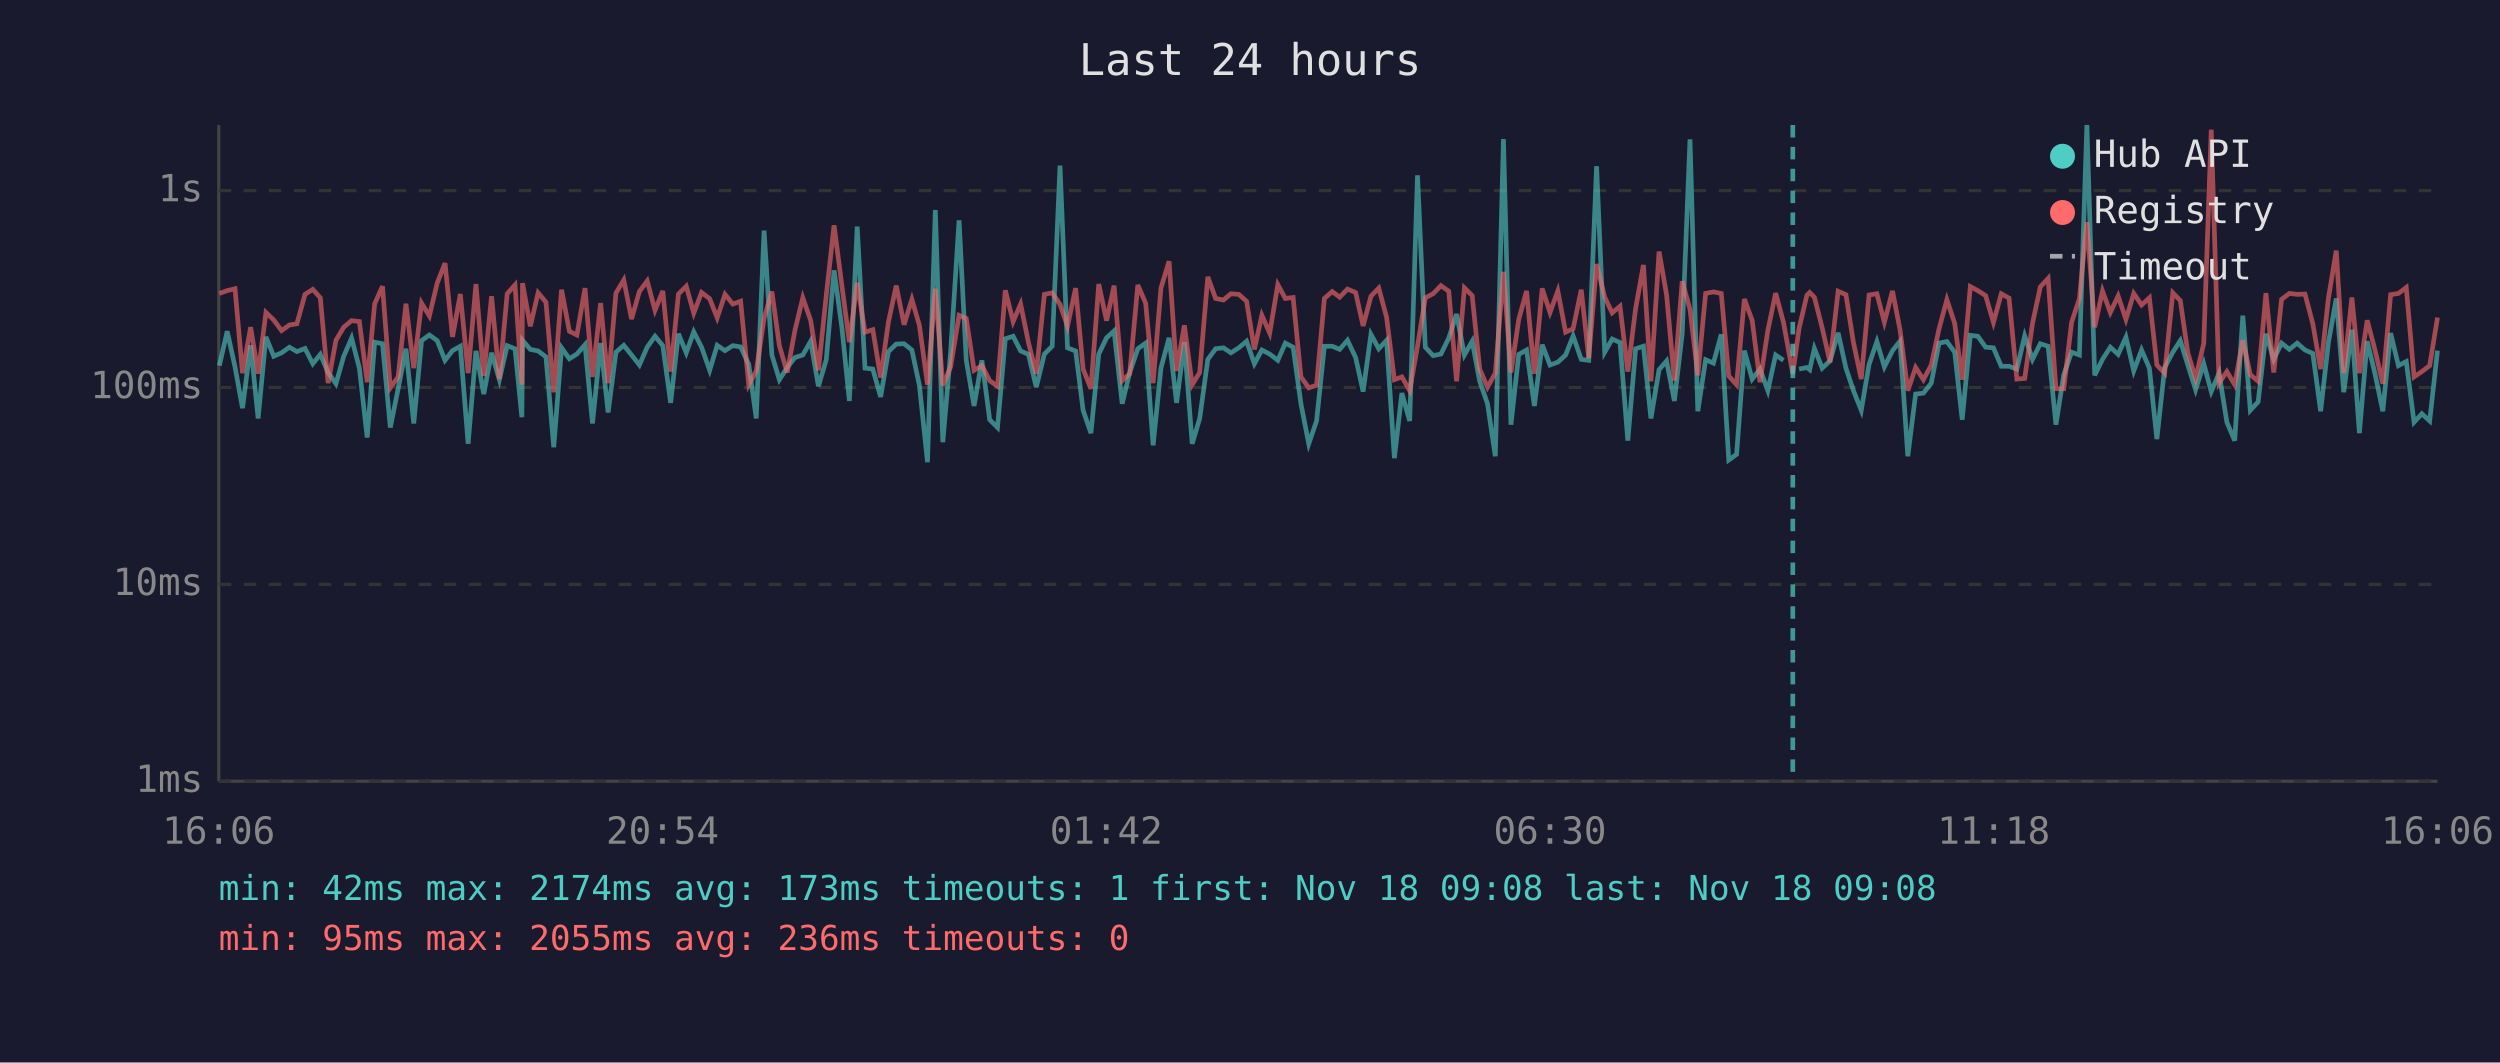
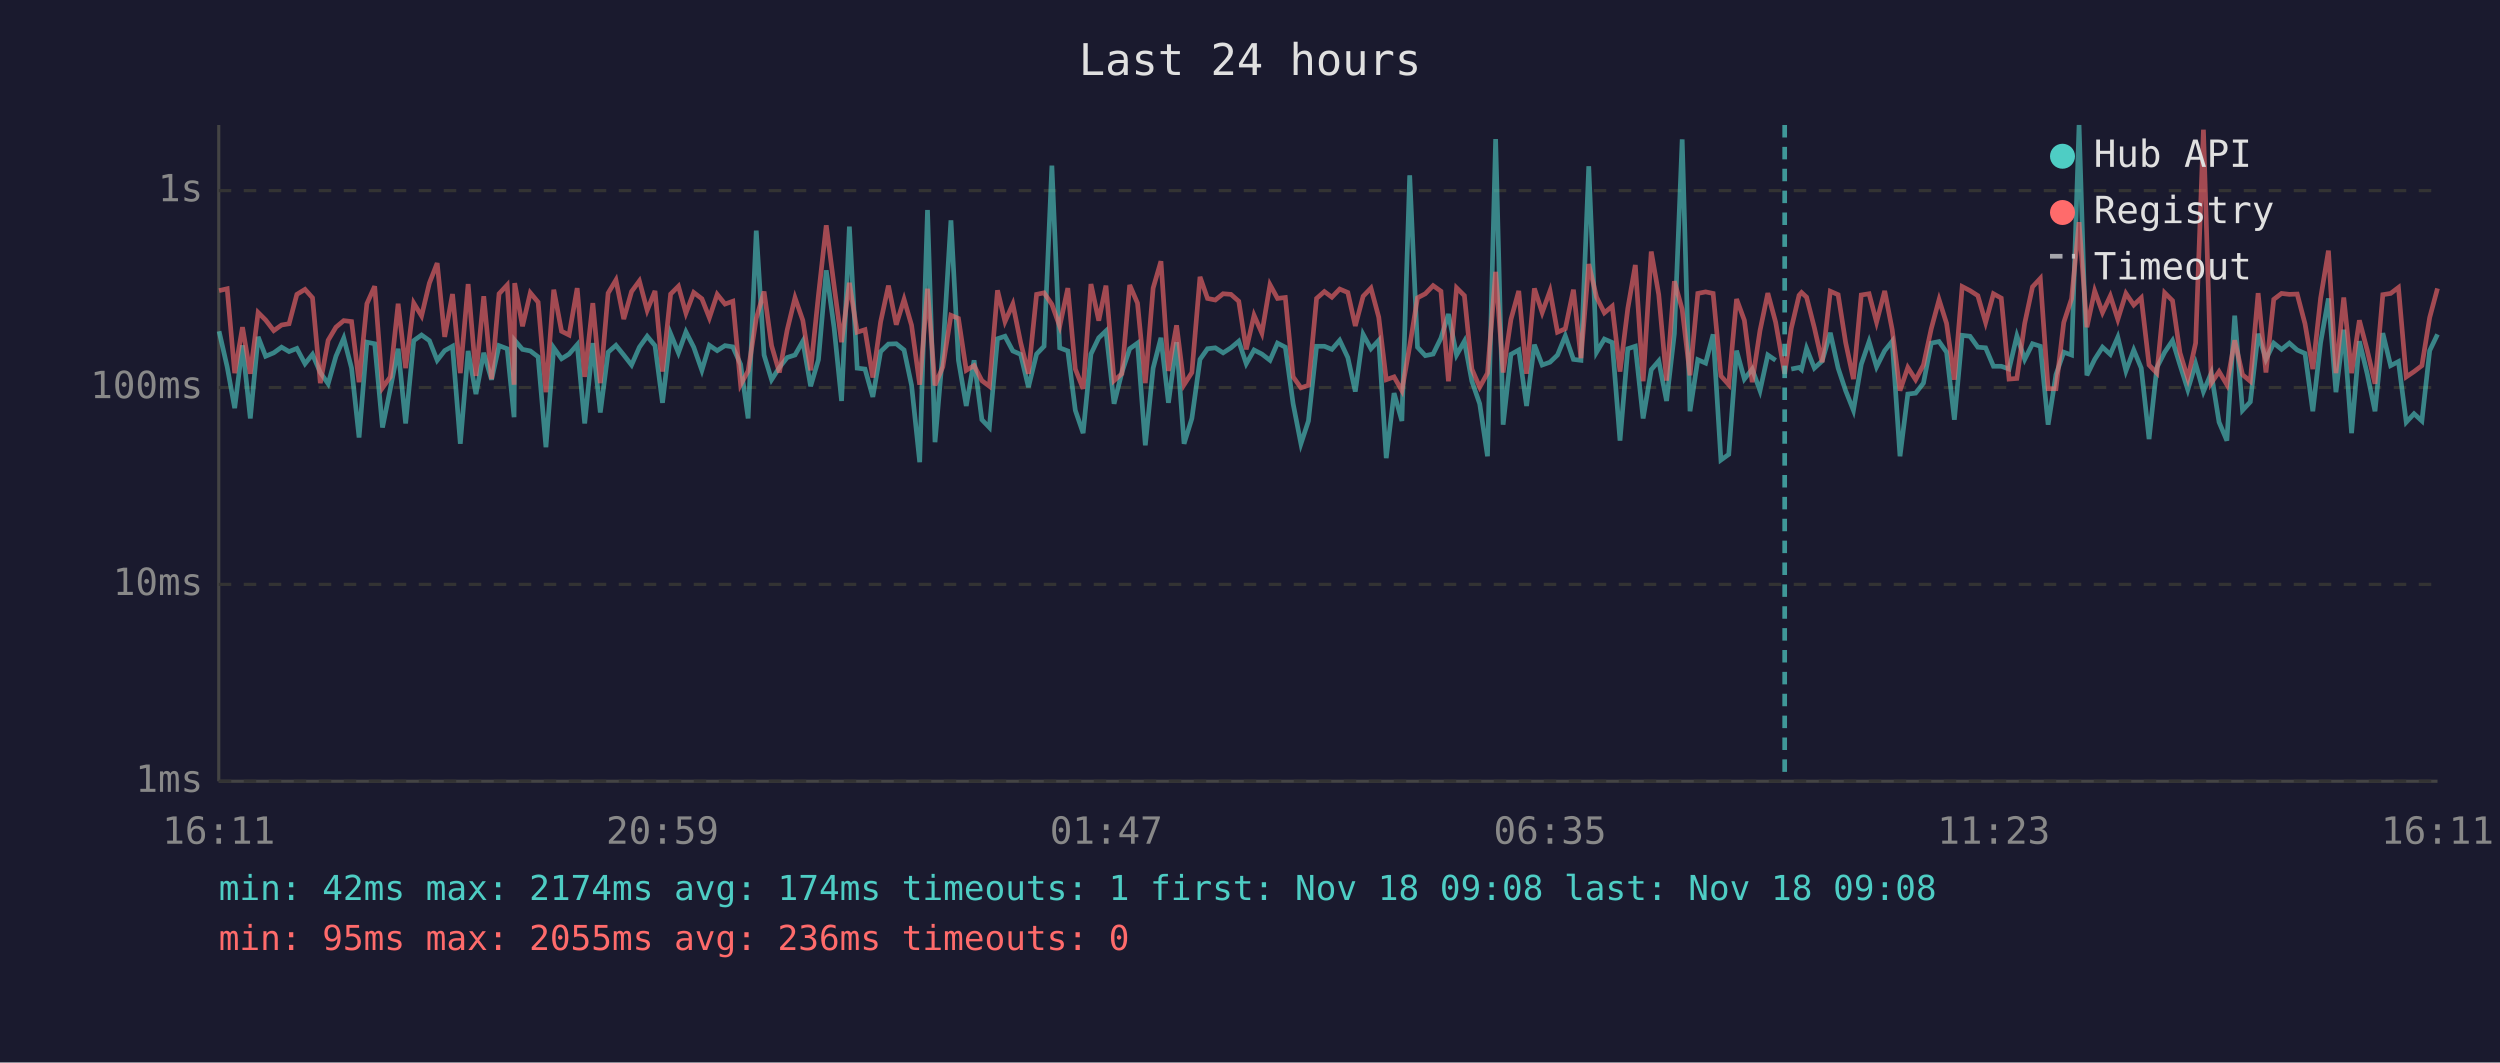
<svg xmlns="http://www.w3.org/2000/svg" viewBox="0 0 800 340" font-family="monospace" font-size="12">
  <rect width="800" height="340" fill="#1a1a2e" />
  <text x="400" y="24" fill="#e0e0e0" font-size="14" text-anchor="middle">Last 24 hours</text>
  <line x1="70" y1="40" x2="70" y2="250" stroke="#444" stroke-width="1" />
  <line x1="70" y1="250" x2="780" y2="250" stroke="#444" stroke-width="1" />
  <line x1="70" y1="250" x2="780" y2="250" stroke="#333" stroke-width="1" stroke-dasharray="4" />
  <text x="65" y="250" fill="#888" text-anchor="end" dominant-baseline="middle">1ms</text>
  <line x1="70" y1="187" x2="780" y2="187" stroke="#333" stroke-width="1" stroke-dasharray="4" />
  <text x="65" y="187" fill="#888" text-anchor="end" dominant-baseline="middle">10ms</text>
  <line x1="70" y1="124" x2="780" y2="124" stroke="#333" stroke-width="1" stroke-dasharray="4" />
  <text x="65" y="124" fill="#888" text-anchor="end" dominant-baseline="middle">100ms</text>
  <line x1="70" y1="61" x2="780" y2="61" stroke="#333" stroke-width="1" stroke-dasharray="4" />
  <text x="65" y="61" fill="#888" text-anchor="end" dominant-baseline="middle">1s</text>
-   <text x="70" y="270" fill="#888" text-anchor="middle">16:06</text>
-   <text x="212" y="270" fill="#888" text-anchor="middle">20:54</text>
-   <text x="354" y="270" fill="#888" text-anchor="middle">01:42</text>
-   <text x="496" y="270" fill="#888" text-anchor="middle">06:30</text>
-   <text x="638" y="270" fill="#888" text-anchor="middle">11:18</text>
-   <text x="780" y="270" fill="#888" text-anchor="middle">16:06</text>
-   <polyline points="70.2,117.0 72.7,106.0 75.2,117.4 77.6,130.6 80.2,110.5 82.6,133.9 85.1,107.8 87.6,114.0 90.1,112.9 92.6,111.1 95.0,112.5 97.6,111.5 100.1,116.4 102.5,113.4 105.0,119.2 107.5,122.8 110.0,114.0 112.5,108.2 115.0,117.8 117.5,140.0 119.9,109.5 122.4,110.0 124.9,136.8 127.4,124.4 129.9,111.6 132.4,135.5 134.9,109.0 137.4,107.2 139.9,109.0 142.4,115.3 144.8,112.2 147.3,110.8 149.8,142.0 152.3,112.3 154.8,126.1 157.3,112.9 159.8,121.5 162.3,110.6 164.8,111.6 167.0,133.5 167.2,108.9 169.7,111.8 172.2,112.3 174.7,114.2 177.2,143.1 179.7,111.3 182.2,114.8 184.6,113.3 187.2,110.3 189.6,135.5 192.2,109.8 194.6,132.0 197.1,112.7 199.6,110.5 202.1,113.6 204.6,116.8 207.1,111.1 209.6,107.6 212.1,110.6 214.6,128.9 217.1,106.8 219.6,112.9 222.0,106.2 224.5,111.1 227.1,118.5 229.5,110.5 232.0,112.2 234.5,110.6 237.0,111.0 239.6,116.6 242.0,133.9 244.5,73.8 247.0,113.6 249.4,121.5 251.9,117.6 254.4,114.4 256.9,113.6 259.4,109.2 261.9,123.6 264.4,115.1 266.9,86.5 269.4,104.8 271.8,128.3 274.3,72.5 276.8,117.8 279.3,118.1 281.8,127.0 284.3,112.5 286.8,110.1 289.3,110.0 291.8,112.0 294.2,123.3 296.8,147.9 299.3,67.2 301.7,141.5 304.2,112.7 306.9,70.5 309.2,115.3 311.7,129.9 314.2,115.3 316.7,134.3 319.2,136.8 321.7,108.4 324.2,107.6 326.6,112.3 329.1,113.4 331.6,123.9 334.2,113.3 336.7,110.8 339.2,53.0 341.6,111.3 344.2,112.3 346.6,131.3 349.1,138.6 351.6,113.3 354.1,108.1 356.5,105.9 359.1,129.2 361.5,119.2 364.1,111.6 366.6,109.8 369.0,142.5 371.5,117.8 374.1,108.1 376.5,128.9 379.0,109.5 381.5,142.0 383.9,133.9 386.5,115.0 389.0,111.6 391.5,111.3 393.9,112.9 396.4,111.3 398.9,109.2 401.4,116.4 403.8,112.0 406.3,113.3 408.9,115.3 411.3,109.8 413.8,111.1 416.3,129.2 418.8,142.0 421.3,134.7 423.8,110.8 426.3,110.8 428.7,111.8 431.2,108.9 433.8,114.4 436.2,125.3 438.7,107.0 441.2,111.6 443.7,108.9 446.2,146.6 448.6,125.8 451.1,134.7 453.6,56.1 456.1,111.1 458.6,113.8 461.1,113.3 463.6,108.2 466.1,100.5 468.6,113.6 471.1,109.2 473.5,122.0 476.0,129.2 478.5,146.0 481.1,44.5 483.5,135.9 486.0,113.4 488.5,112.0 491.0,129.9 493.5,110.3 496.0,116.8 498.5,115.9 501.0,113.6 503.4,107.5 506.0,115.0 508.4,115.3 510.9,53.2 513.5,112.7 515.9,108.5 518.4,109.6 520.9,141.0 523.4,111.6 525.9,110.8 528.3,133.9 530.9,118.3 533.3,115.5 535.8,128.3 538.3,106.8 540.8,44.6 543.3,131.6 545.8,115.1 548.3,116.2 550.8,107.0 553.2,147.2 555.7,145.4 558.2,112.2 560.7,121.3 563.2,118.1 565.7,125.0 568.2,113.6 570.7,115.3" fill="none" stroke="#4ecdc4" stroke-width="1.5" opacity="0.6" />
-   <polyline points="575.7,118.1 578.2,117.6 579.1,118.3 580.6,111.5 583.1,117.8 585.6,115.5 588.2,106.5 590.7,117.8 593.1,125.0 595.6,131.3 598.1,116.6 600.6,109.3 603.0,117.4 605.6,112.2 608.0,109.2 610.5,146.0 613.0,126.1 615.5,125.8 618.0,122.6 620.5,109.8 623.0,109.3 625.5,112.7 627.9,134.3 630.5,107.3 632.9,107.6 635.4,111.1 637.9,111.3 640.4,117.2 642.9,117.2 645.4,118.1 647.9,107.5 650.4,115.0 652.9,110.0 655.4,110.8 657.9,135.9 660.4,119.9 662.9,112.7 665.4,113.6 667.8,40.0 670.3,120.1 672.8,115.0 675.3,111.1 677.8,113.4 680.3,107.9 682.8,118.7 685.3,112.0 687.8,117.8 690.2,140.5 692.7,117.6 695.3,112.7 697.7,109.0 700.1,116.8 702.6,124.7 705.2,116.4 707.6,125.3 710.1,119.4 712.6,135.1 715.1,141.0 717.7,101.0 720.1,131.3 722.6,128.6 725.1,106.8 727.6,115.0 730.1,109.8 732.6,111.8 735.1,109.8 737.6,112.0 740.1,113.1 742.6,131.6 745.1,109.6 747.6,95.5 750.0,125.5 752.6,105.5 755.0,138.6 757.5,109.2 760.0,119.6 762.5,131.6 765.0,106.6 767.5,117.0 770.0,115.7 772.5,135.1 775.0,132.4 777.5,134.7 780.0,112.2" fill="none" stroke="#4ecdc4" stroke-width="1.5" opacity="0.6" />
-   <polyline points="70.2,93.9 72.7,93.0 75.2,92.4 77.6,119.4 80.2,104.7 82.6,119.6 85.1,100.0 87.6,102.4 90.1,105.8 92.6,104.0 95.0,103.6 97.6,94.2 100.1,92.6 102.5,95.3 105.0,122.6 107.5,108.9 110.0,104.7 112.5,102.6 115.0,102.9 117.5,122.3 119.9,97.2 122.4,91.6 124.9,124.1 127.4,120.6 129.9,97.2 132.4,117.8 134.9,97.0 137.4,101.1 139.9,90.6 142.4,84.2 144.8,107.8 147.3,94.1 149.8,119.4 152.3,90.9 154.8,120.3 157.3,94.8 159.8,121.3 162.3,94.0 164.8,91.2 167.0,123.1 167.2,90.6 169.7,104.4 172.2,93.7 174.7,96.7 177.2,125.5 179.7,92.7 182.2,106.0 184.6,107.2 187.2,92.2 189.6,120.6 192.2,97.0 194.6,122.6 197.1,93.8 199.6,89.6 202.1,102.1 204.6,93.3 207.1,89.9 209.6,99.3 212.1,93.1 214.6,118.9 217.1,94.1 219.6,91.6 222.0,100.2 224.5,93.6 227.1,95.6 229.5,101.7 232.0,94.2 234.5,97.3 237.0,96.4 239.6,123.1 242.0,118.7 244.5,101.9 247.0,93.3 249.4,110.6 251.9,119.2 254.4,105.6 256.9,95.3 259.4,102.5 261.9,118.5 264.4,94.5 266.9,72.1 269.4,91.4 271.8,109.5 274.3,90.5 276.8,106.3 279.3,105.5 281.8,120.8 284.3,103.0 286.8,91.4 289.3,103.9 291.8,95.8 294.2,104.1 296.8,123.1 299.3,92.4 301.7,123.3 304.2,117.4 306.9,100.9 309.2,101.9 311.7,118.5 314.2,117.0 316.7,121.8 319.2,123.6 321.7,92.9 324.2,102.9 326.6,97.3 329.1,109.6 331.6,119.6 334.2,94.2 336.7,93.7 339.2,97.4 341.6,104.4 344.2,92.2 346.6,118.1 349.1,124.4 351.6,90.9 354.1,102.6 356.5,91.4 359.1,121.8 361.5,119.6 364.1,91.2 366.6,97.0 369.0,122.6 371.5,92.2 374.1,83.6 376.5,118.7 379.0,104.1 381.5,123.1 383.9,119.2 386.5,88.6 389.0,95.5 391.5,96.0 393.9,94.0 396.4,94.2 398.9,96.4 401.4,111.8 403.8,100.9 406.3,106.6 408.9,91.1 411.3,95.5 413.8,95.2 416.3,120.6 418.8,124.1 421.3,123.3 423.8,95.5 426.3,93.3 428.7,95.1 431.2,92.5 433.8,93.6 436.2,104.3 438.7,94.8 441.2,92.2 443.7,101.5 446.2,121.5 448.6,120.6 451.1,125.0 453.6,110.8 456.1,95.3 458.6,94.0 461.1,91.4 463.6,93.2 466.1,122.0 468.6,92.1 471.1,94.6 473.5,118.1 476.0,123.9 478.5,119.4 481.1,87.0 483.5,119.2 486.0,102.2 488.5,93.1 491.0,119.6 493.5,92.3 496.0,100.0 498.5,93.1 501.0,106.3 503.4,105.2 506.0,92.7 508.4,114.6 510.9,84.5 513.5,95.1 515.9,100.1 518.4,98.0 520.9,118.9 523.4,98.7 525.9,84.8 528.3,122.0 530.9,80.5 533.3,94.3 535.8,121.8 538.3,90.0 540.8,99.0 543.3,120.1 545.8,93.9 548.3,93.4 550.8,93.9 553.2,120.3 555.7,123.1 558.2,95.7 560.7,102.5 563.2,122.3 565.7,105.8 568.2,93.8 570.7,103.1 573.7,119.6 575.7,105.1 578.2,94.5 579.1,93.6 580.6,95.1 583.1,104.9 585.6,115.9 588.2,93.2 590.7,94.3 593.1,109.6 595.6,121.3 598.1,94.4 600.6,94.0 603.0,103.1 605.6,93.1 608.0,105.5 610.5,125.0 613.0,117.6 615.5,121.5 618.0,116.8 620.5,105.2 623.0,95.9 625.5,103.5 627.9,121.5 630.5,91.7 632.9,93.0 635.4,94.6 637.9,103.2 640.4,94.0 642.9,95.4 645.4,121.3 647.9,121.1 650.4,103.5 652.9,91.8 655.4,89.1 657.9,124.4 660.4,124.4 662.9,103.2 665.4,95.6 667.8,71.1 670.3,104.7 672.8,93.1 675.3,100.0 677.8,94.7 680.3,102.2 682.8,93.9 685.3,97.6 687.8,95.3 690.2,116.8 692.7,119.4 695.3,93.7 697.7,96.2 700.1,112.9 702.6,121.1 705.2,109.8 707.6,41.5 710.1,122.6 712.6,118.9 715.1,123.1 717.7,108.9 720.1,119.9 722.6,122.0 725.1,93.8 727.6,119.2 730.1,95.8 732.6,93.9 735.1,94.2 737.6,94.1 740.1,103.6 742.6,118.1 745.1,95.4 747.6,80.2 750.0,119.4 752.6,95.2 755.0,119.4 757.5,102.5 760.0,112.0 762.5,122.8 765.0,94.3 767.5,93.9 770.0,92.0 772.5,120.6 775.0,118.9 777.5,117.0 780.0,101.6" fill="none" stroke="#ff6b6b" stroke-width="1.5" opacity="0.6" />
-   <line x1="573.7" y1="40" x2="573.7" y2="250" stroke="#4ecdc4" stroke-width="1.5" stroke-dasharray="4,3" opacity="0.7" />
+   <text x="70" y="270" fill="#888" text-anchor="middle">16:11</text>
+   <text x="212" y="270" fill="#888" text-anchor="middle">20:59</text>
+   <text x="354" y="270" fill="#888" text-anchor="middle">01:47</text>
+   <text x="496" y="270" fill="#888" text-anchor="middle">06:35</text>
+   <text x="638" y="270" fill="#888" text-anchor="middle">11:23</text>
+   <text x="780" y="270" fill="#888" text-anchor="middle">16:11</text>
+   <polyline points="70.1,106.0 72.7,117.4 75.1,130.6 77.6,110.5 80.1,133.9 82.6,107.8 85.0,114.0 87.6,112.9 90.1,111.1 92.5,112.5 95.0,111.5 97.6,116.4 100.0,113.4 102.5,119.2 105.0,122.8 107.5,114.0 110.0,108.2 112.5,117.8 114.9,140.0 117.4,109.5 119.9,110.0 122.4,136.8 124.9,124.4 127.4,111.6 129.8,135.5 132.4,109.0 134.9,107.2 137.4,109.0 139.9,115.3 142.3,112.2 144.8,110.8 147.3,142.0 149.8,112.3 152.3,126.1 154.8,112.9 157.3,121.5 159.7,110.6 162.3,111.6 164.5,133.5 164.7,108.9 167.2,111.8 169.7,112.3 172.2,114.2 174.7,143.1 177.2,111.3 179.7,114.8 182.1,113.3 184.7,110.3 187.1,135.5 189.7,109.8 192.1,132.0 194.6,112.7 197.1,110.5 199.6,113.6 202.1,116.8 204.6,111.1 207.1,107.6 209.6,110.6 212.0,128.9 214.6,106.8 217.1,112.9 219.5,106.2 222.0,111.1 224.6,118.5 227.0,110.5 229.5,112.2 232.0,110.6 234.5,111.0 237.0,116.6 239.4,133.9 242.0,73.8 244.5,113.6 246.9,121.5 249.4,117.6 251.9,114.4 254.4,113.6 256.9,109.2 259.4,123.6 261.9,115.1 264.4,86.5 266.9,104.8 269.3,128.3 271.8,72.5 274.3,117.8 276.8,118.1 279.3,127.0 281.8,112.5 284.3,110.1 286.8,110.0 289.3,112.0 291.7,123.3 294.3,147.9 296.8,67.2 299.2,141.5 301.7,112.7 304.3,70.5 306.7,115.3 309.2,129.9 311.7,115.3 314.2,134.3 316.6,136.8 319.2,108.4 321.6,107.6 324.1,112.3 326.6,113.4 329.1,123.9 331.7,113.3 334.1,110.8 336.6,53.0 339.1,111.3 341.7,112.3 344.1,131.3 346.6,138.6 349.1,113.3 351.6,108.1 353.9,105.9 356.5,129.2 359.0,119.2 361.5,111.6 364.0,109.8 366.5,142.5 369.0,117.8 371.5,108.1 373.9,128.9 376.5,109.5 378.9,142.0 381.4,133.9 384.0,115.0 386.4,111.6 388.9,111.3 391.4,112.9 393.9,111.3 396.4,109.2 398.8,116.4 401.3,112.0 403.8,113.3 406.4,115.3 408.8,109.8 411.3,111.1 413.8,129.2 416.3,142.0 418.7,134.7 421.3,110.8 423.8,110.8 426.2,111.8 428.7,108.9 431.3,114.4 433.7,125.3 436.2,107.0 438.7,111.6 441.2,108.9 443.6,146.6 446.1,125.8 448.6,134.7 451.1,56.1 453.6,111.1 456.1,113.8 458.6,113.3 461.1,108.2 463.5,100.5 466.1,113.6 468.6,109.2 471.0,122.0 473.5,129.2 476.0,146.0 478.6,44.5 481.0,135.9 483.5,113.4 486.0,112.0 488.5,129.9 491.0,110.3 493.5,116.8 496.0,115.9 498.4,113.6 500.9,107.5 503.5,115.0 505.9,115.3 508.4,53.2 510.9,112.7 513.4,108.5 515.9,109.6 518.4,141.0 520.9,111.6 523.3,110.8 525.8,133.9 528.4,118.3 530.8,115.5 533.3,128.3 535.8,106.8 538.3,44.6 540.8,131.6 543.3,115.1 545.8,116.2 548.2,107.0 550.7,147.2 553.2,145.4 555.7,112.2 558.2,121.3 560.7,118.1 563.2,125.0 565.7,113.6 568.2,115.3" fill="none" stroke="#4ecdc4" stroke-width="1.5" opacity="0.6" />
+   <polyline points="573.2,118.1 575.7,117.6 576.5,118.3 578.1,111.5 580.6,117.8 583.1,115.5 585.7,106.5 588.2,117.8 590.6,125.0 593.1,131.3 595.6,116.6 598.1,109.3 600.5,117.4 603.1,112.2 605.5,109.2 608.0,146.0 610.5,126.1 613.0,125.8 615.5,122.6 618.0,109.8 620.5,109.3 622.9,112.7 625.4,134.3 627.9,107.3 630.4,107.6 632.9,111.1 635.4,111.3 637.9,117.2 640.4,117.2 642.9,118.1 645.4,107.5 647.9,115.0 650.4,110.0 652.9,110.8 655.4,135.9 657.9,119.9 660.4,112.7 662.9,113.6 665.3,40.0 667.8,120.1 670.3,115.0 672.8,111.1 675.3,113.4 677.7,107.9 680.3,118.7 682.8,112.0 685.2,117.8 687.7,140.5 690.2,117.6 692.7,112.7 695.2,109.0 697.6,116.8 700.1,124.7 702.6,116.4 705.1,125.3 707.6,119.4 710.1,135.1 712.6,141.0 715.1,101.0 717.6,131.3 720.1,128.6 722.6,106.8 725.1,115.0 727.6,109.8 730.1,111.8 732.6,109.8 735.1,112.0 737.6,113.1 740.1,131.6 742.6,109.6 745.1,95.5 747.5,125.5 750.0,105.5 752.5,138.6 755.0,109.2 757.5,119.6 760.0,131.6 762.5,106.6 765.0,117.0 767.5,115.7 770.0,135.1 772.5,132.4 775.0,134.7 777.5,112.2 780.0,107.0" fill="none" stroke="#4ecdc4" stroke-width="1.5" opacity="0.6" />
+   <polyline points="70.1,93.0 72.7,92.4 75.1,119.4 77.6,104.7 80.1,119.6 82.6,100.0 85.0,102.4 87.6,105.8 90.1,104.0 92.5,103.6 95.0,94.2 97.6,92.6 100.0,95.3 102.5,122.6 105.0,108.9 107.5,104.7 110.0,102.6 112.5,102.9 114.9,122.3 117.4,97.2 119.9,91.6 122.4,124.1 124.9,120.6 127.4,97.2 129.8,117.8 132.4,97.0 134.9,101.1 137.4,90.6 139.9,84.2 142.3,107.8 144.8,94.1 147.3,119.4 149.8,90.9 152.3,120.3 154.8,94.8 157.3,121.3 159.7,94.0 162.3,91.2 164.5,123.1 164.7,90.6 167.2,104.4 169.7,93.7 172.2,96.7 174.7,125.5 177.2,92.7 179.7,106.0 182.1,107.2 184.7,92.2 187.1,120.6 189.7,97.0 192.1,122.6 194.6,93.8 197.1,89.6 199.6,102.1 202.1,93.3 204.6,89.9 207.1,99.3 209.6,93.1 212.0,118.9 214.6,94.1 217.1,91.6 219.5,100.2 222.0,93.6 224.6,95.6 227.0,101.7 229.5,94.2 232.0,97.3 234.5,96.4 237.0,123.1 239.4,118.7 242.0,101.9 244.5,93.3 246.9,110.6 249.4,119.2 251.9,105.6 254.4,95.3 256.9,102.5 259.4,118.5 261.9,94.5 264.4,72.1 266.9,91.4 269.3,109.5 271.8,90.5 274.3,106.3 276.8,105.5 279.3,120.8 281.8,103.0 284.3,91.4 286.8,103.9 289.3,95.8 291.7,104.1 294.3,123.1 296.8,92.4 299.2,123.3 301.7,117.4 304.3,100.9 306.7,101.9 309.2,118.5 311.7,117.0 314.2,121.8 316.6,123.6 319.2,92.9 321.6,102.9 324.1,97.3 326.6,109.6 329.1,119.6 331.7,94.2 334.1,93.7 336.6,97.4 339.1,104.4 341.7,92.2 344.1,118.1 346.6,124.4 349.1,90.9 351.6,102.6 353.9,91.4 356.5,121.8 359.0,119.6 361.5,91.2 364.0,97.0 366.5,122.6 369.0,92.2 371.5,83.6 373.9,118.7 376.5,104.1 378.9,123.1 381.4,119.2 384.0,88.6 386.4,95.5 388.9,96.0 391.4,94.0 393.9,94.2 396.4,96.4 398.8,111.8 401.3,100.9 403.8,106.6 406.4,91.1 408.8,95.5 411.3,95.2 413.8,120.6 416.3,124.1 418.7,123.3 421.3,95.5 423.8,93.3 426.2,95.1 428.7,92.5 431.3,93.6 433.7,104.3 436.2,94.8 438.7,92.2 441.2,101.5 443.6,121.5 446.1,120.6 448.6,125.0 451.1,110.8 453.6,95.3 456.1,94.0 458.6,91.4 461.1,93.2 463.5,122.0 466.1,92.1 468.6,94.6 471.0,118.1 473.5,123.9 476.0,119.4 478.6,87.0 481.0,119.2 483.5,102.2 486.0,93.1 488.5,119.6 491.0,92.3 493.5,100.0 496.0,93.1 498.4,106.3 500.9,105.2 503.5,92.7 505.9,114.6 508.4,84.5 510.9,95.1 513.4,100.1 515.9,98.0 518.4,118.9 520.9,98.7 523.3,84.8 525.8,122.0 528.4,80.5 530.8,94.3 533.3,121.8 535.8,90.0 538.3,99.0 540.8,120.1 543.3,93.9 545.8,93.4 548.2,93.9 550.7,120.3 553.2,123.1 555.7,95.7 558.2,102.5 560.7,122.3 563.2,105.8 565.7,93.8 568.2,103.1 571.1,119.6 573.2,105.1 575.7,94.5 576.5,93.6 578.1,95.1 580.6,104.9 583.1,115.9 585.7,93.2 588.2,94.3 590.6,109.6 593.1,121.3 595.6,94.4 598.1,94.0 600.5,103.1 603.1,93.1 605.5,105.5 608.0,125.0 610.5,117.6 613.0,121.5 615.5,116.8 618.0,105.2 620.5,95.9 622.9,103.5 625.4,121.5 627.9,91.7 630.4,93.0 632.9,94.6 635.4,103.2 637.9,94.0 640.4,95.4 642.9,121.3 645.4,121.1 647.9,103.5 650.4,91.8 652.9,89.1 655.4,124.4 657.9,124.4 660.4,103.2 662.9,95.6 665.3,71.1 667.8,104.7 670.3,93.1 672.8,100.0 675.3,94.7 677.7,102.2 680.3,93.9 682.8,97.6 685.2,95.3 687.7,116.8 690.2,119.4 692.7,93.7 695.2,96.2 697.6,112.9 700.1,121.1 702.6,109.8 705.1,41.5 707.6,122.6 710.1,118.9 712.6,123.1 715.1,108.9 717.6,119.9 720.1,122.0 722.6,93.8 725.1,119.2 727.6,95.8 730.1,93.9 732.6,94.2 735.1,94.1 737.6,103.6 740.1,118.1 742.6,95.4 745.1,80.2 747.5,119.4 750.0,95.2 752.5,119.4 755.0,102.5 757.5,112.0 760.0,122.8 762.5,94.3 765.0,93.9 767.5,92.0 770.0,120.6 772.5,118.9 775.0,117.0 777.5,101.6 780.0,92.3" fill="none" stroke="#ff6b6b" stroke-width="1.5" opacity="0.6" />
+   <line x1="571.1" y1="40" x2="571.1" y2="250" stroke="#4ecdc4" stroke-width="1.5" stroke-dasharray="4,3" opacity="0.7" />
  <circle cx="660" cy="50" r="4" fill="#4ecdc4" />
  <text x="670" y="50" fill="#e0e0e0" dominant-baseline="middle">Hub API</text>
  <circle cx="660" cy="68" r="4" fill="#ff6b6b" />
  <text x="670" y="68" fill="#e0e0e0" dominant-baseline="middle">Registry</text>
  <line x1="656" y1="82" x2="664" y2="82" stroke="#e0e0e0" stroke-width="1.5" stroke-dasharray="4,3" opacity="0.7" />
  <text x="670" y="86" fill="#e0e0e0" dominant-baseline="middle">Timeout</text>
-   <text x="70" y="288" fill="#4ecdc4" font-size="11">min: 42ms  max: 2174ms  avg: 173ms  timeouts: 1  first: Nov 18 09:08  last: Nov 18 09:08</text>
+   <text x="70" y="288" fill="#4ecdc4" font-size="11">min: 42ms  max: 2174ms  avg: 174ms  timeouts: 1  first: Nov 18 09:08  last: Nov 18 09:08</text>
  <text x="70" y="304" fill="#ff6b6b" font-size="11">min: 95ms  max: 2055ms  avg: 236ms  timeouts: 0</text>
</svg>
